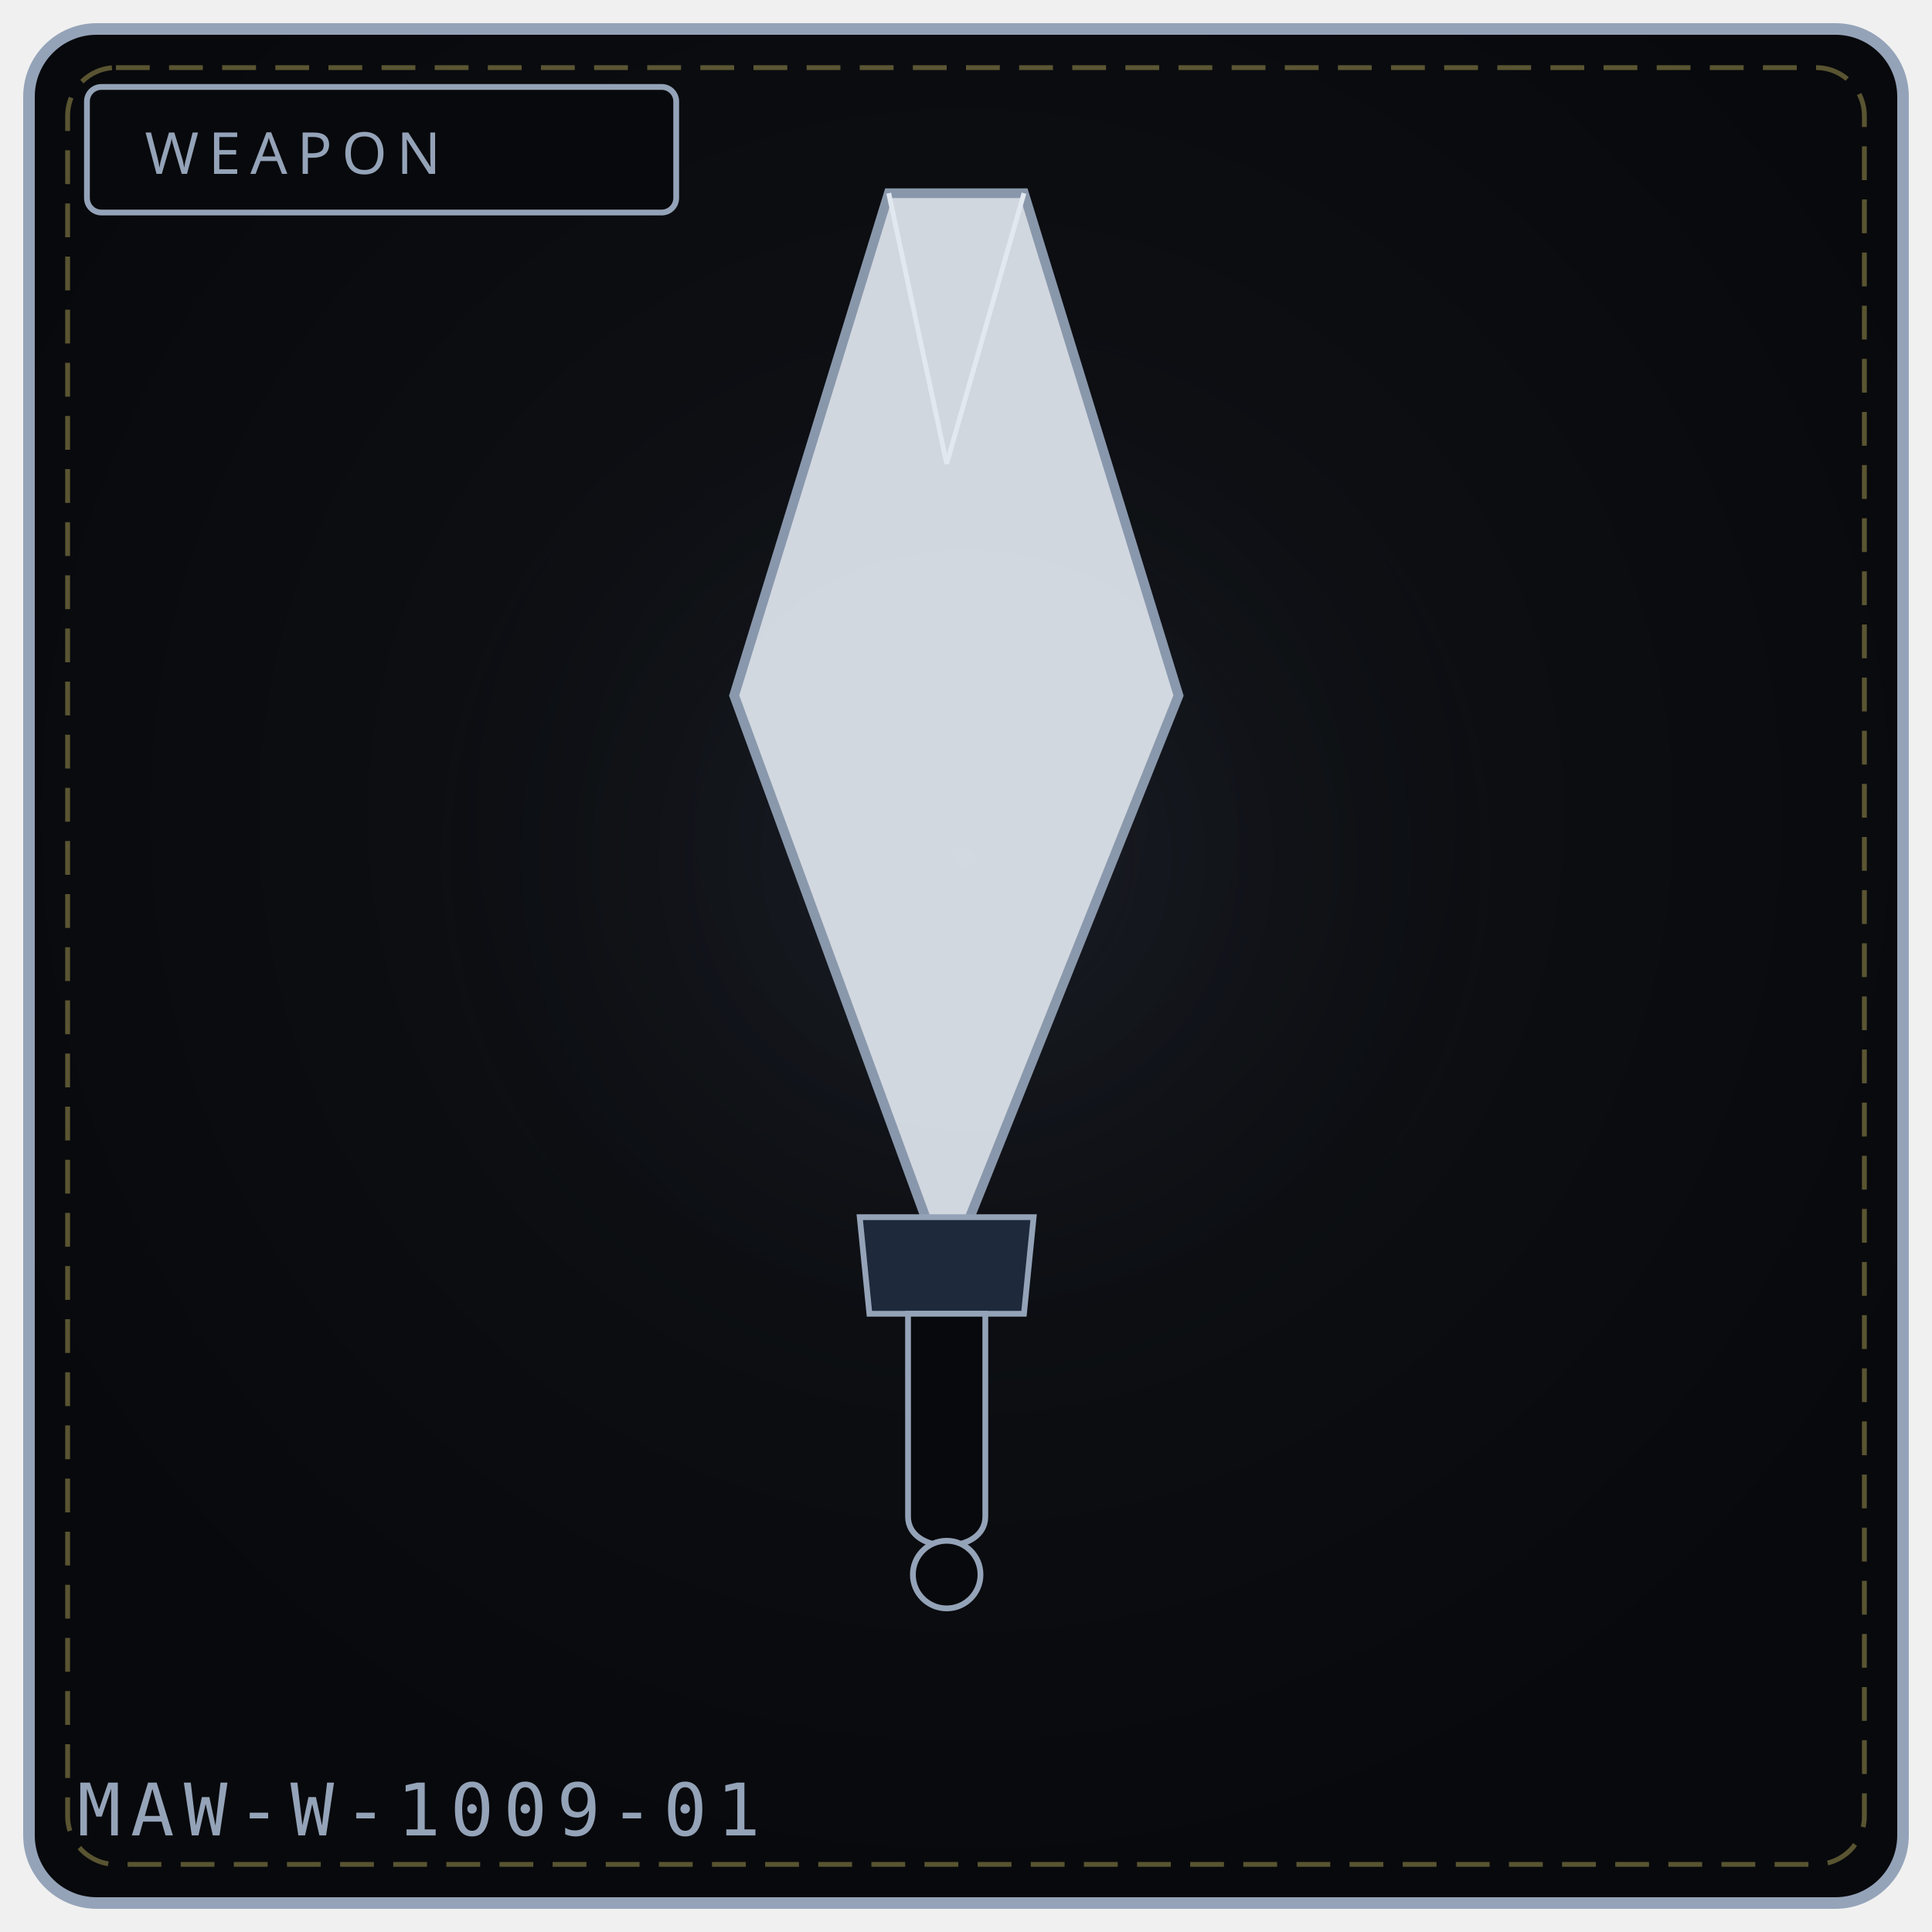
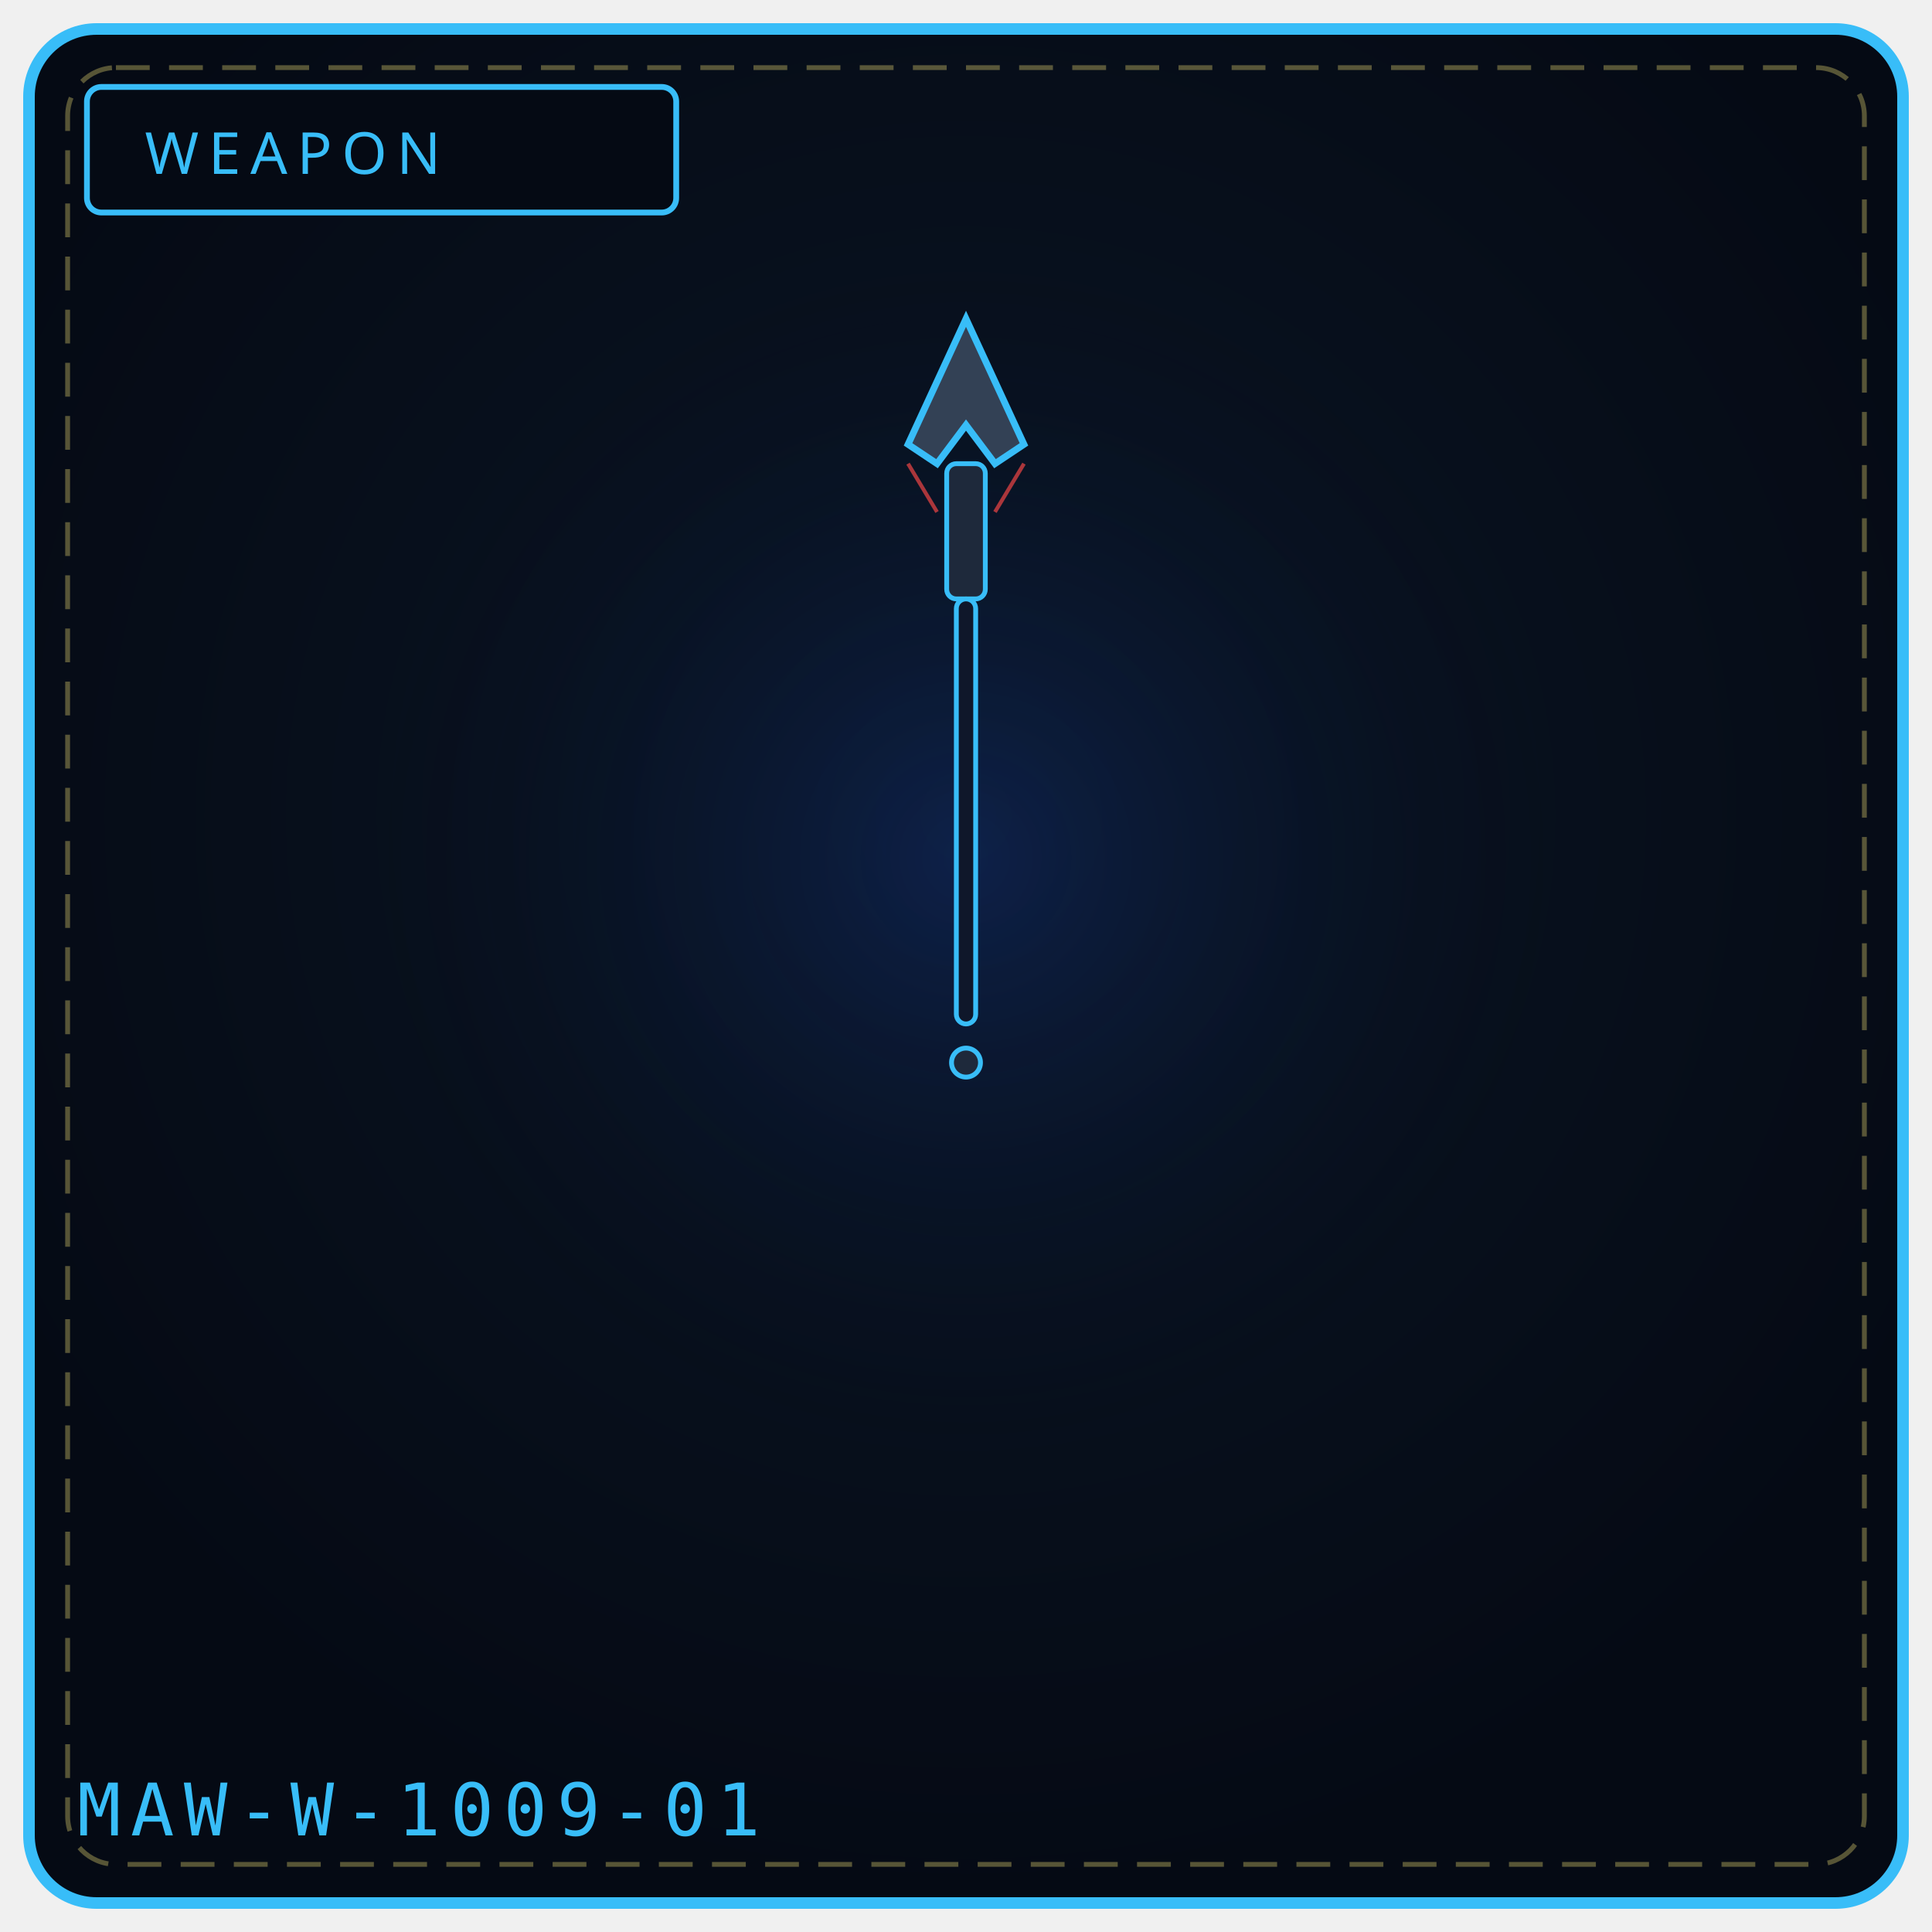
<svg xmlns="http://www.w3.org/2000/svg" viewBox="0 0 400 400" width="100%" height="100%" role="img" aria-label="WEAPON 1009">
  <defs>
    <radialGradient id="bg1009" cx="50%" cy="42%" r="58%">
-       <stop offset="0%" stop-color="#111318" />
-       <stop offset="100%" stop-color="#08090c" />
+       <stop offset="0%" stop-color="#0a1626" />
+       <stop offset="100%" stop-color="#050a14" />
    </radialGradient>
    <radialGradient id="gl1009" cx="50%" cy="46%" r="50%">
-       <stop offset="0%" stop-color="#475569" stop-opacity=".20" />
+       <stop offset="0%" stop-color="#1d4ed8" stop-opacity=".20" />
      <stop offset="100%" stop-color="#000" stop-opacity="0" />
    </radialGradient>
  </defs>
-   <rect x="6" y="6" width="388" height="388" rx="14" fill="url(#bg1009)" stroke="#94a3b8" stroke-width="2.4" />
+   <rect x="6" y="6" width="388" height="388" rx="14" fill="url(#bg1009)" stroke="#38bdf8" stroke-width="2.4" />
  <rect x="14" y="14" width="372" height="372" rx="10" fill="none" stroke="#f1df76" stroke-width="1" stroke-dasharray="7 4" opacity=".35" />
  <circle cx="200" cy="188" r="132" fill="url(#gl1009)" />
-   <rect x="18" y="18" width="122" height="26" rx="3" fill="#08090c" stroke="#94a3b8" stroke-width="1.2" />
-   <text x="30" y="36" fill="#94a3b8" font-family="Impact, Arial Black, sans-serif" font-size="12" letter-spacing="2">WEAPON</text>
-   <path d="M184 40 L 212 40 L 244 144 L 196 264 L 152 144 Z" fill="#e2e8f0" stroke="#94a3b8" stroke-width="2" opacity=".92" />
-   <path d="M184 40 L 196 96 L 212 40" fill="none" stroke="#e2e8f0" stroke-width="1" />
-   <path d="M178 252 L 214 252 L 212 272 L 180 272 Z" fill="#1e293b" stroke="#94a3b8" stroke-width="1.2" />
-   <path d="M188 272 L 188 314 C 188 322, 204 322, 204 314 L 204 272 Z" fill="#08090c" stroke="#94a3b8" stroke-width="1.2" />
-   <circle cx="196" cy="326" r="7" fill="#08090c" stroke="#94a3b8" stroke-width="1.2" />
-   <text x="16" y="380" font-family="monospace" font-size="15" letter-spacing="2" fill="#94a3b8">MAW-W-1009-01</text>
-   <rect x="129" y="329" width="5" height="5" fill="#fff" opacity=".0" />
-   <circle cx="129" cy="341" r="2" fill="#000" opacity=".0" />
+   <rect x="18" y="18" width="122" height="26" rx="3" fill="#050a14" stroke="#38bdf8" stroke-width="1.2" />
+   <text x="30" y="36" fill="#38bdf8" font-family="Impact, Arial Black, sans-serif" font-size="12" letter-spacing="2">WEAPON</text>
+   <path d="M200 66 L212 92 L206 96 L200 88 L194 96 L188 92 Z" fill="#334155" stroke="#38bdf8" stroke-width="1.4" />
+   <rect x="196" y="96" width="8" height="28" rx="2" fill="#1e293b" stroke="#38bdf8" stroke-width="1" />
+   <rect x="198" y="124" width="4" height="88" rx="2" fill="#0f172a" stroke="#38bdf8" stroke-width="1" />
+   <path d="M188 96 L194 106 M212 96 L206 106" stroke="#ef4444" stroke-width="0.8" opacity="0.7" />
+   <circle cx="200" cy="220" r="3" fill="#1e293b" stroke="#38bdf8" stroke-width="1" />
+   <text x="16" y="380" font-family="monospace" font-size="15" letter-spacing="2" fill="#38bdf8">MAW-W-1009-01</text>
</svg>
